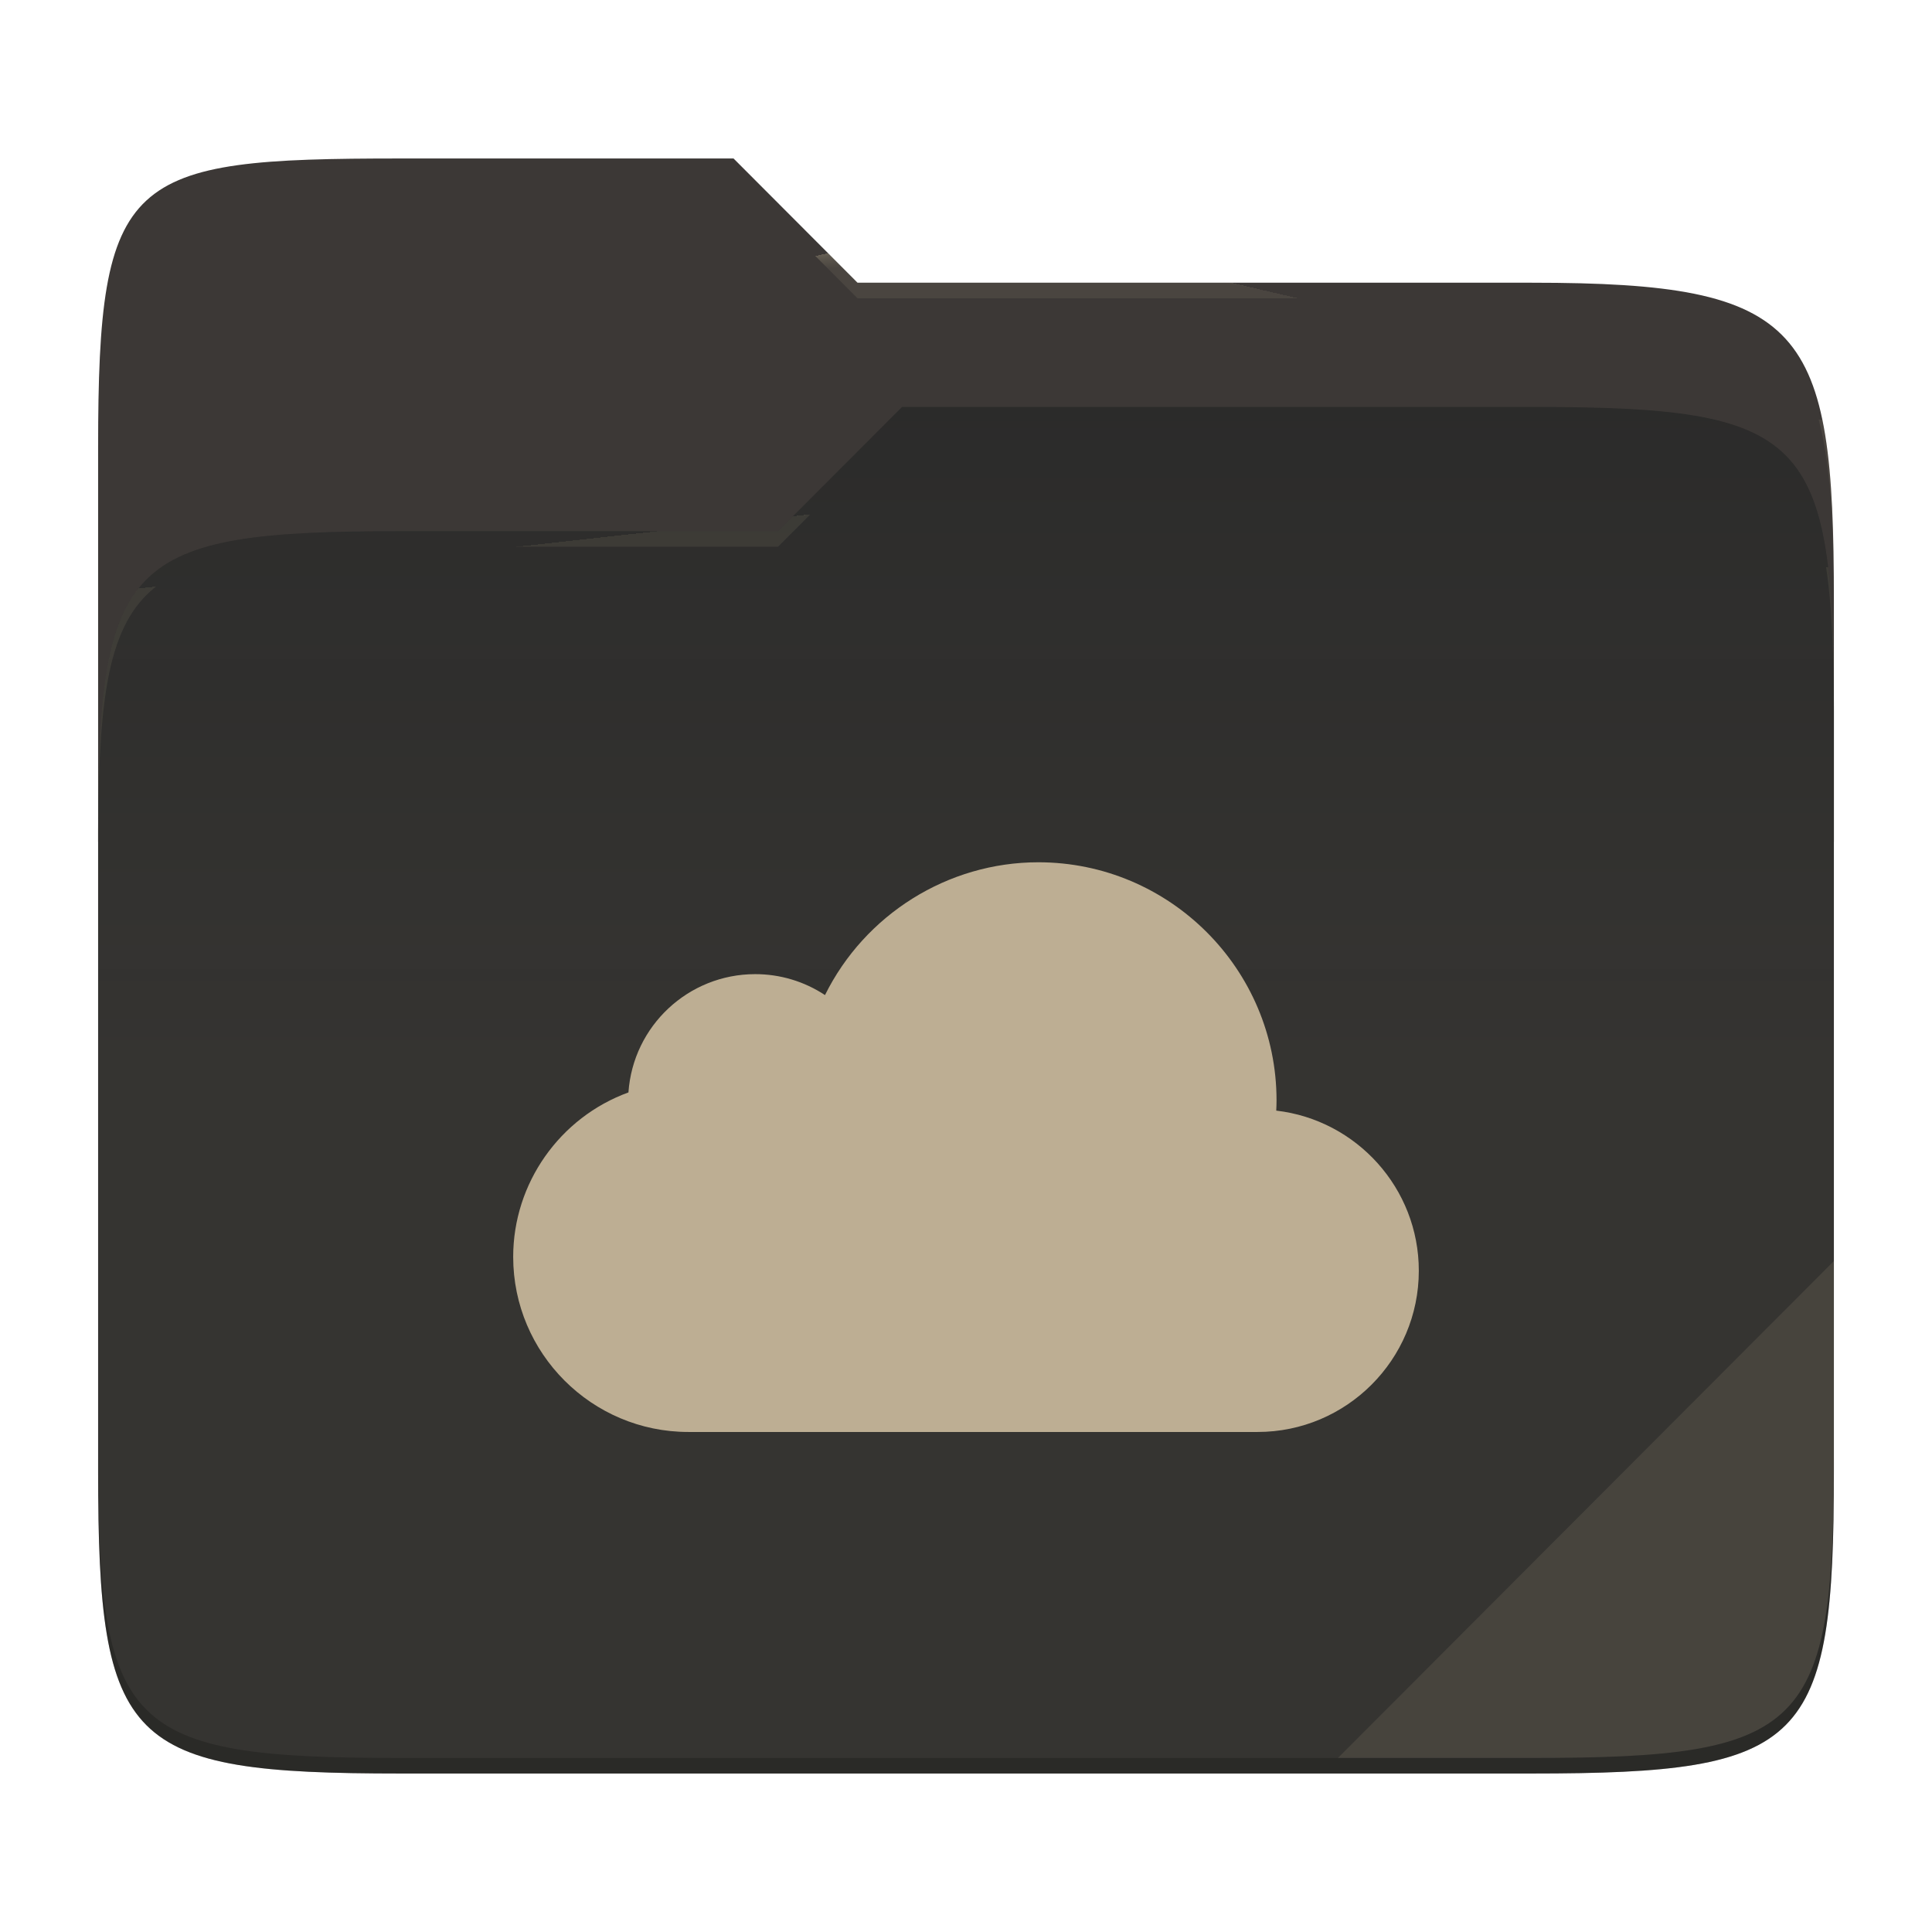
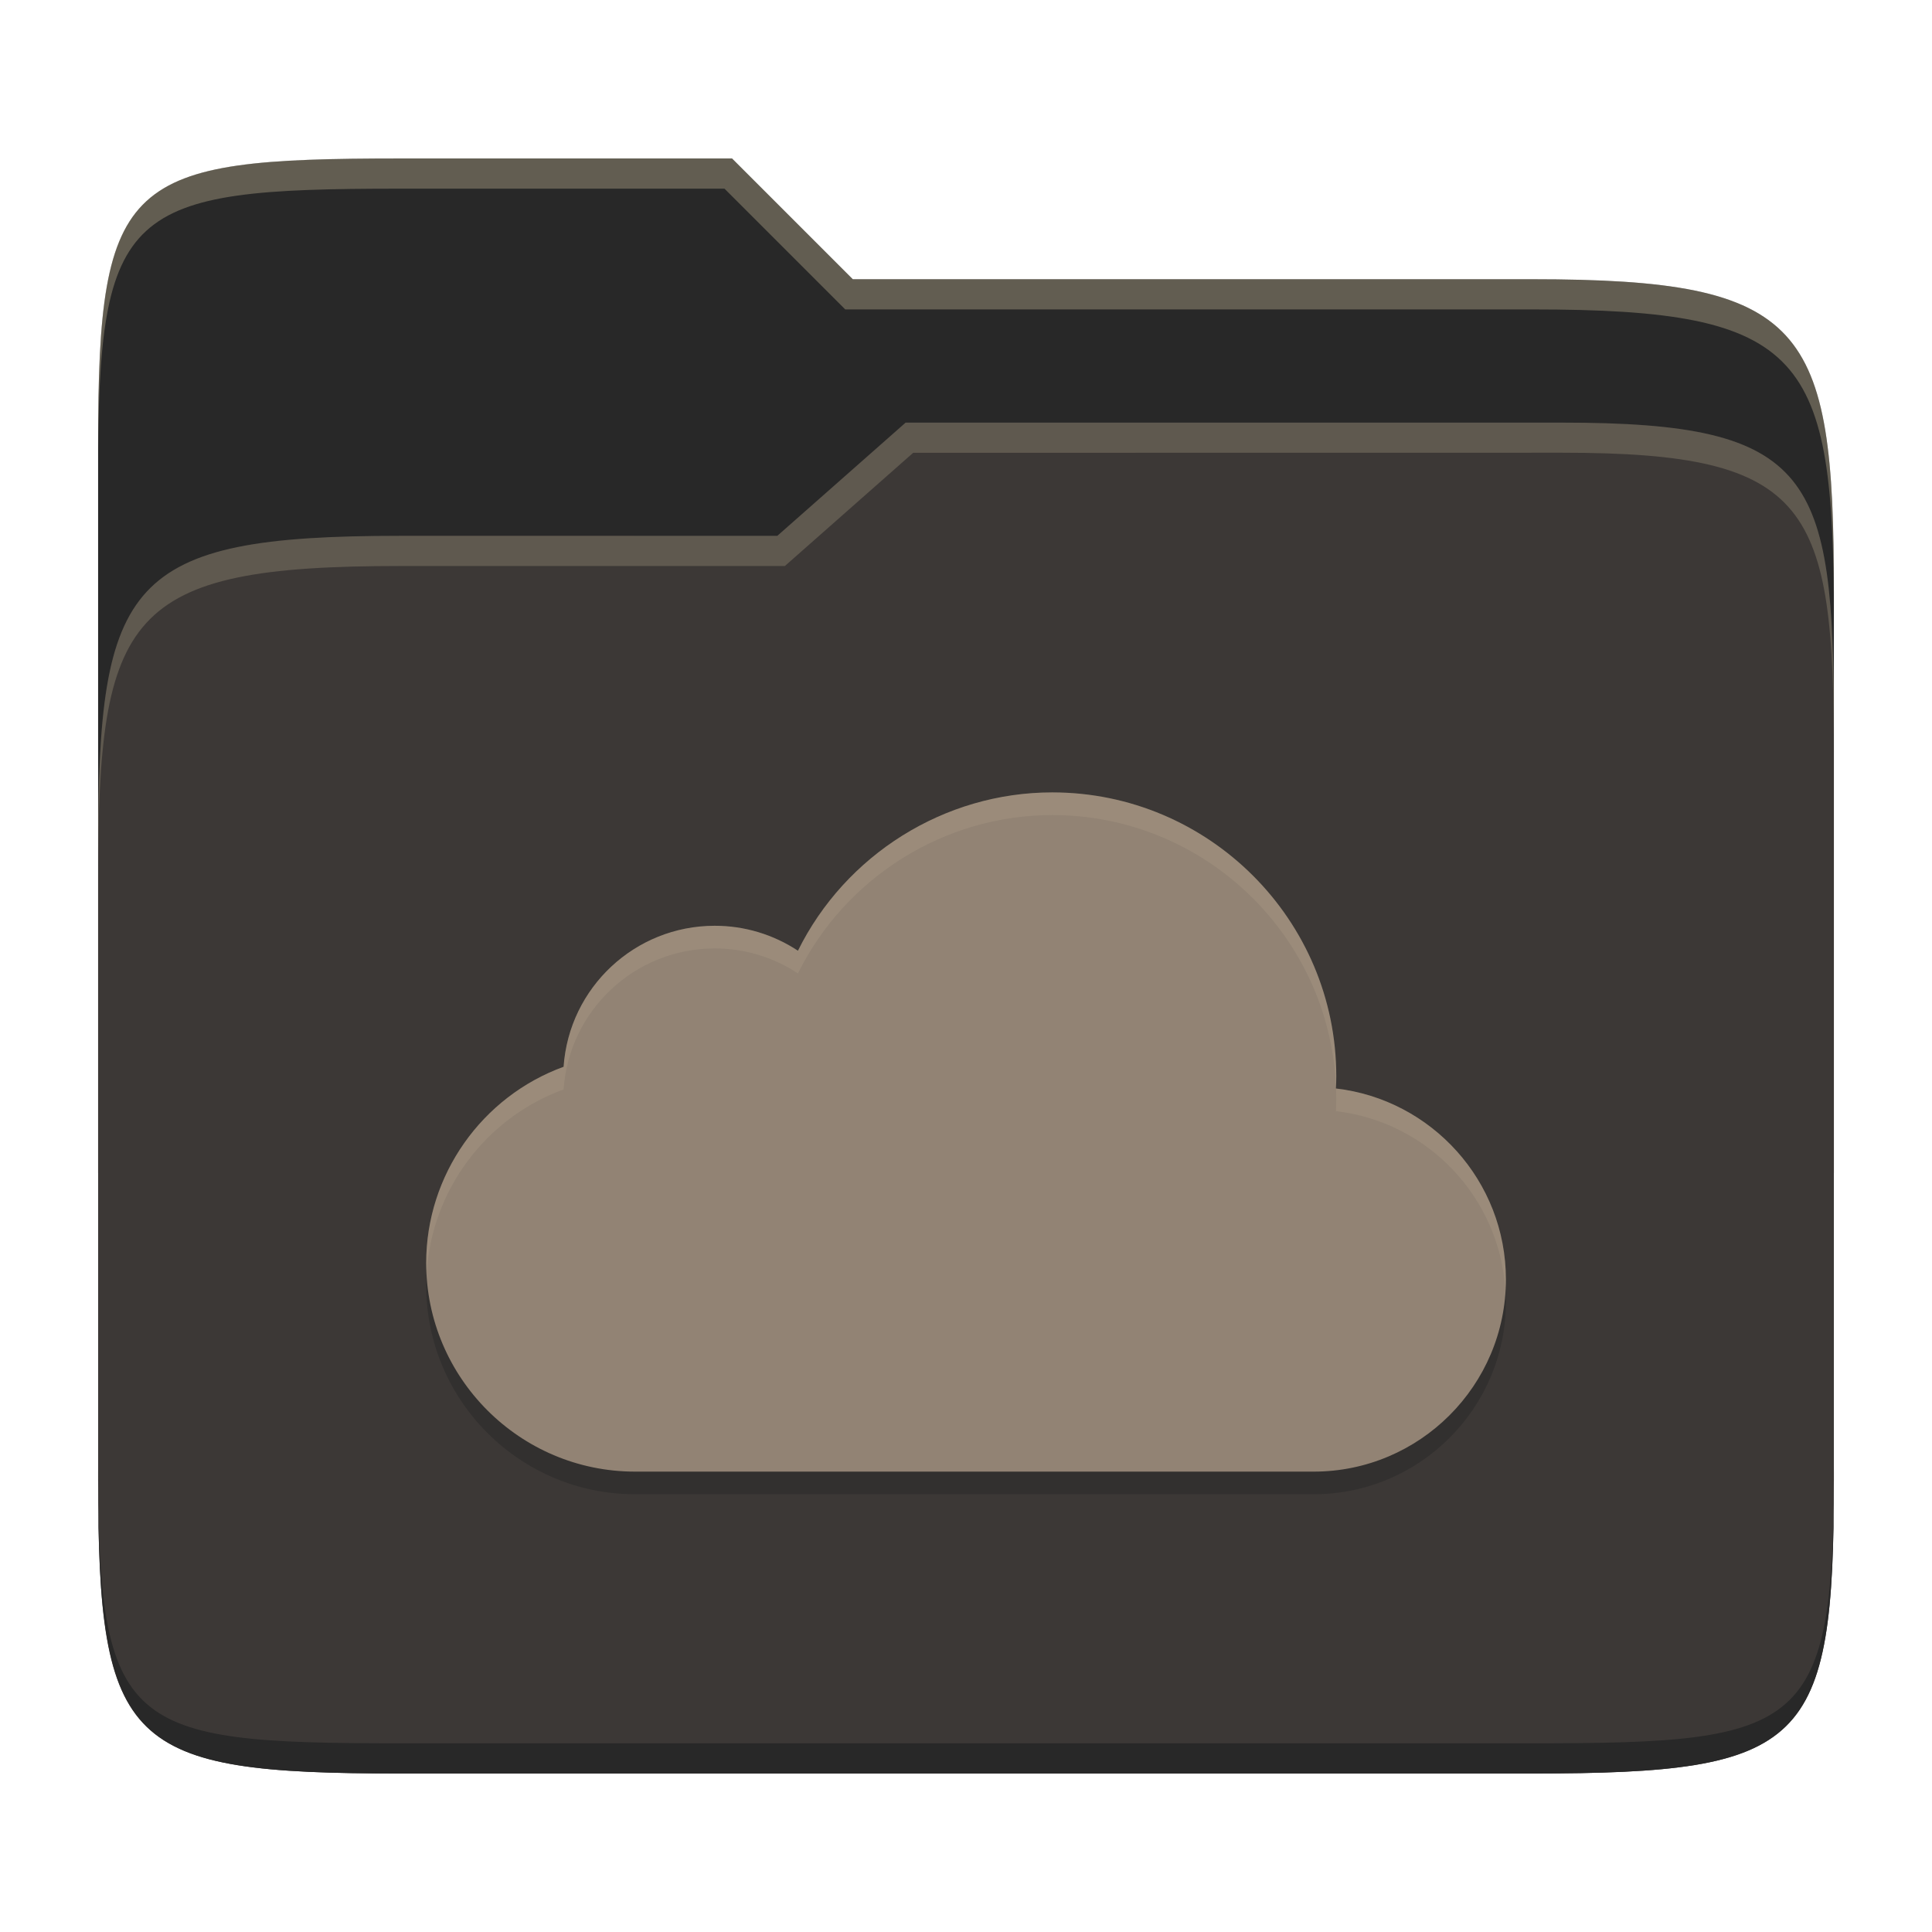
- <svg xmlns="http://www.w3.org/2000/svg" style="isolation:isolate" width="256" height="256">
-   <path fill="#3c3836" d="M53.039 21C16.724 21 13 23.055 13 59.371v52.167h230V79.563c0-36.316-3.724-42.102-40.039-42.102h-89.336L97.198 21H53.039z" />
-   <path fill="#282828" d="M53.039 70.384C16.722 70.384 13 74.114 13 110.429v84.524C13 231.269 16.722 235 53.039 235h149.922c36.317 0 40.039-3.731 40.039-40.047V93.969c0-36.316-3.722-40.047-40.039-40.047H119.53l-16.438 16.462H53.039z" />
-   <linearGradient id="a" x2="0" y1=".5" y2="-.5" gradientTransform="matrix(230 0 0 181.078 13 53.922)" gradientUnits="userSpaceOnUse">
-     <stop offset="0%" stop-color="#ebdbb2" stop-opacity=".07" />
-     <stop offset="67.282%" stop-color="#ebdbb2" stop-opacity="0" />
-   </linearGradient>
-   <path fill="url(#a)" d="M53.039 70.384C16.722 70.384 13 74.114 13 110.429v84.524C13 231.269 16.722 235 53.039 235h149.922c36.317 0 40.039-3.731 40.039-40.047V93.969c0-36.316-3.722-40.047-40.039-40.047H119.53l-16.438 16.462H53.039z" />
-   <g opacity=".4">
-     <radialGradient id="b" cx=".5" cy=".5" r=".272" fx=".5" fy=".136" gradientTransform="matrix(230 0 0 60.62 13 21)" gradientUnits="userSpaceOnUse">
-       <stop offset="0%" stop-color="#ebdbb2" />
-       <stop offset="100%" stop-color="#ebdbb2" stop-opacity=".204" />
-     </radialGradient>
-     <path fill="url(#b)" d="M53.039 21C16.724 21 13 23.055 13 59.371v2.059c0-36.316 3.724-38.373 40.039-38.373h44.159l16.427 16.461h89.336c36.315 0 40.039 5.786 40.039 42.102v-2.057c0-36.316-3.724-42.102-40.039-42.102h-89.336L97.198 21H53.039z" />
-   </g>
-   <g opacity=".4">
-     <radialGradient id="c" cx=".5" cy=".5" r=".272" fx=".482" fy=".211" gradientTransform="matrix(230 0 0 58.565 13 53.922)" gradientUnits="userSpaceOnUse">
-       <stop offset="0%" stop-color="#ebdbb2" />
-       <stop offset="100%" stop-color="#ebdbb2" stop-opacity=".204" />
-     </radialGradient>
-     <path fill="url(#c)" d="M119.53 53.922l-16.438 16.462H53.039C16.724 70.384 13 74.112 13 110.427v2.06c0-36.316 3.724-40.046 40.039-40.046h50.053l16.438-16.46h83.431c36.315 0 40.039 3.727 40.039 40.043v-2.057c0-36.316-3.724-40.045-40.039-40.045H119.53z" />
-   </g>
-   <path fill="#ebdbb2" opacity=".1" d="M243 167.096l-65.715 65.845h25.676c36.315 0 40.039-3.727 40.039-40.043v-25.802z" />
-   <path opacity=".2" d="M13 192.898v2.057C13 231.271 16.724 235 53.039 235h149.922c36.315 0 40.039-3.729 40.039-40.045v-2.057c0 36.316-3.724 40.043-40.039 40.043H53.039c-36.315 0-40.039-3.727-40.039-40.043z" />
-   <g fill="#bdae93">
-     <path d="M169.11 147.163c.019-.461.038-.912.038-1.351 0-17.4-14.167-31.556-31.567-31.556-12.019 0-22.997 6.946-28.265 17.597a16.737 16.737 0 0 0-9.264-2.774c-8.84.009-16.168 6.853-16.781 15.672C74.197 148.056 68 156.765 68 166.543c0 12.785 10.416 23.201 23.213 23.201h75.422c11.784 0 21.365-9.581 21.365-21.365 0-10.942-8.268-19.987-18.89-21.216z" />
-   </g>
+ <svg xmlns="http://www.w3.org/2000/svg" width="256" height="256" version="1.1">
+   <path d="m53.047 21c-36.322 0-40.047 2.481-40.047 37.772v96.653h230v-77.055c0-35.291-3.678-41.37-40-41.37h-90l-16-16z" fill="#282828" />
+   <path d="m53 71c-36.338 0-39.996 6.144-39.996 41.397v83.653c0 35.313 3.686 38.951 40.002 38.951h149.99c36.316 0 40-3.639 40-38.951v-99.621c0-33.574-2.687-40.428-36-40.428h-87l-17 15z" fill="#3c3836" />
+   <path d="m243 193.99c0 35.291-3.653 37.006-39.974 37.006h-150.02c-36.319 0-40.005-1.715-40.005-37v2c0 35.641 4 39 40.005 39h150.02c36.399 0 39.974-3.727 39.974-38.998z" fill="#282828" />
+   <path d="m120 56-17 15h-50c-36.156 0-39.996 5.917-39.996 41.433v4.141c0-35.295 3.684-41.574 39.996-41.574h51l17-15 86.001-0.011c33.136-0.004 35.999 7.05 35.999 40.591v-4.141c0-33.541-2.649-40.44-36-40.44z" fill="#ebdbb2" opacity=".2" />
+   <path d="m97 21-43.953 1e-6c-36.322 0-40.052 2.451-40.052 37.744v3.91c0-35.291 3.682-37.655 40.005-37.655h43l16 16h91c36.322 0 40 5.989 40 41.281v-3.907c0-35.291-3.678-41.373-40-41.373h-90z" fill="#ebdbb2" opacity=".3" />
+   <path d="m177.02 147.23c0.023-0.55 0.045-1.087 0.045-1.611 0-20.745-16.89-37.623-37.636-37.623-14.329 0-27.418 8.281-33.699 20.98a19.955 19.955 0 0 0-11.045-3.307c-10.54 0.011-19.276 8.171-20.007 18.685-10.819 3.94-18.207 14.323-18.207 25.981 0 15.243 12.419 27.662 27.676 27.662h89.921c14.05 0 25.472-11.423 25.472-25.472 0-13.045-9.857-23.83-22.522-25.295z" fill="#282828" opacity=".5" />
+   <path d="m177.02 144.23c0.023-0.55 0.045-1.087 0.045-1.611 0-20.745-16.89-37.623-37.636-37.623-14.329 0-27.418 8.281-33.699 20.98a19.955 19.955 0 0 0-11.045-3.307c-10.54 0.011-19.276 8.171-20.007 18.685-10.819 3.94-18.207 14.323-18.207 25.981 0 15.243 12.419 27.662 27.676 27.662h89.921c14.05 0 25.472-11.423 25.472-25.472 0-13.045-9.857-23.83-22.522-25.295z" fill="#928374" />
+   <path d="m139.43 105c-14.329 0-27.418 8.282-33.699 20.98a19.955 19.955 0 0 0-11.045-3.309c-10.54 0.011-19.277 8.171-20.008 18.686-10.819 3.94-18.207 14.323-18.207 25.98 0 0.442 0.046 0.872 0.066 1.309 0.676-10.96 7.849-20.541 18.141-24.289 0.731-10.514 9.468-18.675 20.008-18.686a19.955 19.955 0 0 1 11.045 3.309c6.281-12.699 19.37-20.98 33.699-20.98 20.218 0 36.766 16.031 37.596 36.049 0.02-0.484 0.039-0.963 0.039-1.426-3e-5 -20.745-16.889-37.623-37.635-37.623zm37.6 39.234c0.017 0.462 0.035 0.923 0.035 1.389 0 0.523-0.022 1.06-0.045 1.609 12.156 1.406 21.7 11.407 22.447 23.744 0.027-0.482 0.074-0.96 0.074-1.449 0-13.042-9.852-23.823-22.512-25.293z" fill="#ebdbb2" opacity=".1" />
</svg>
